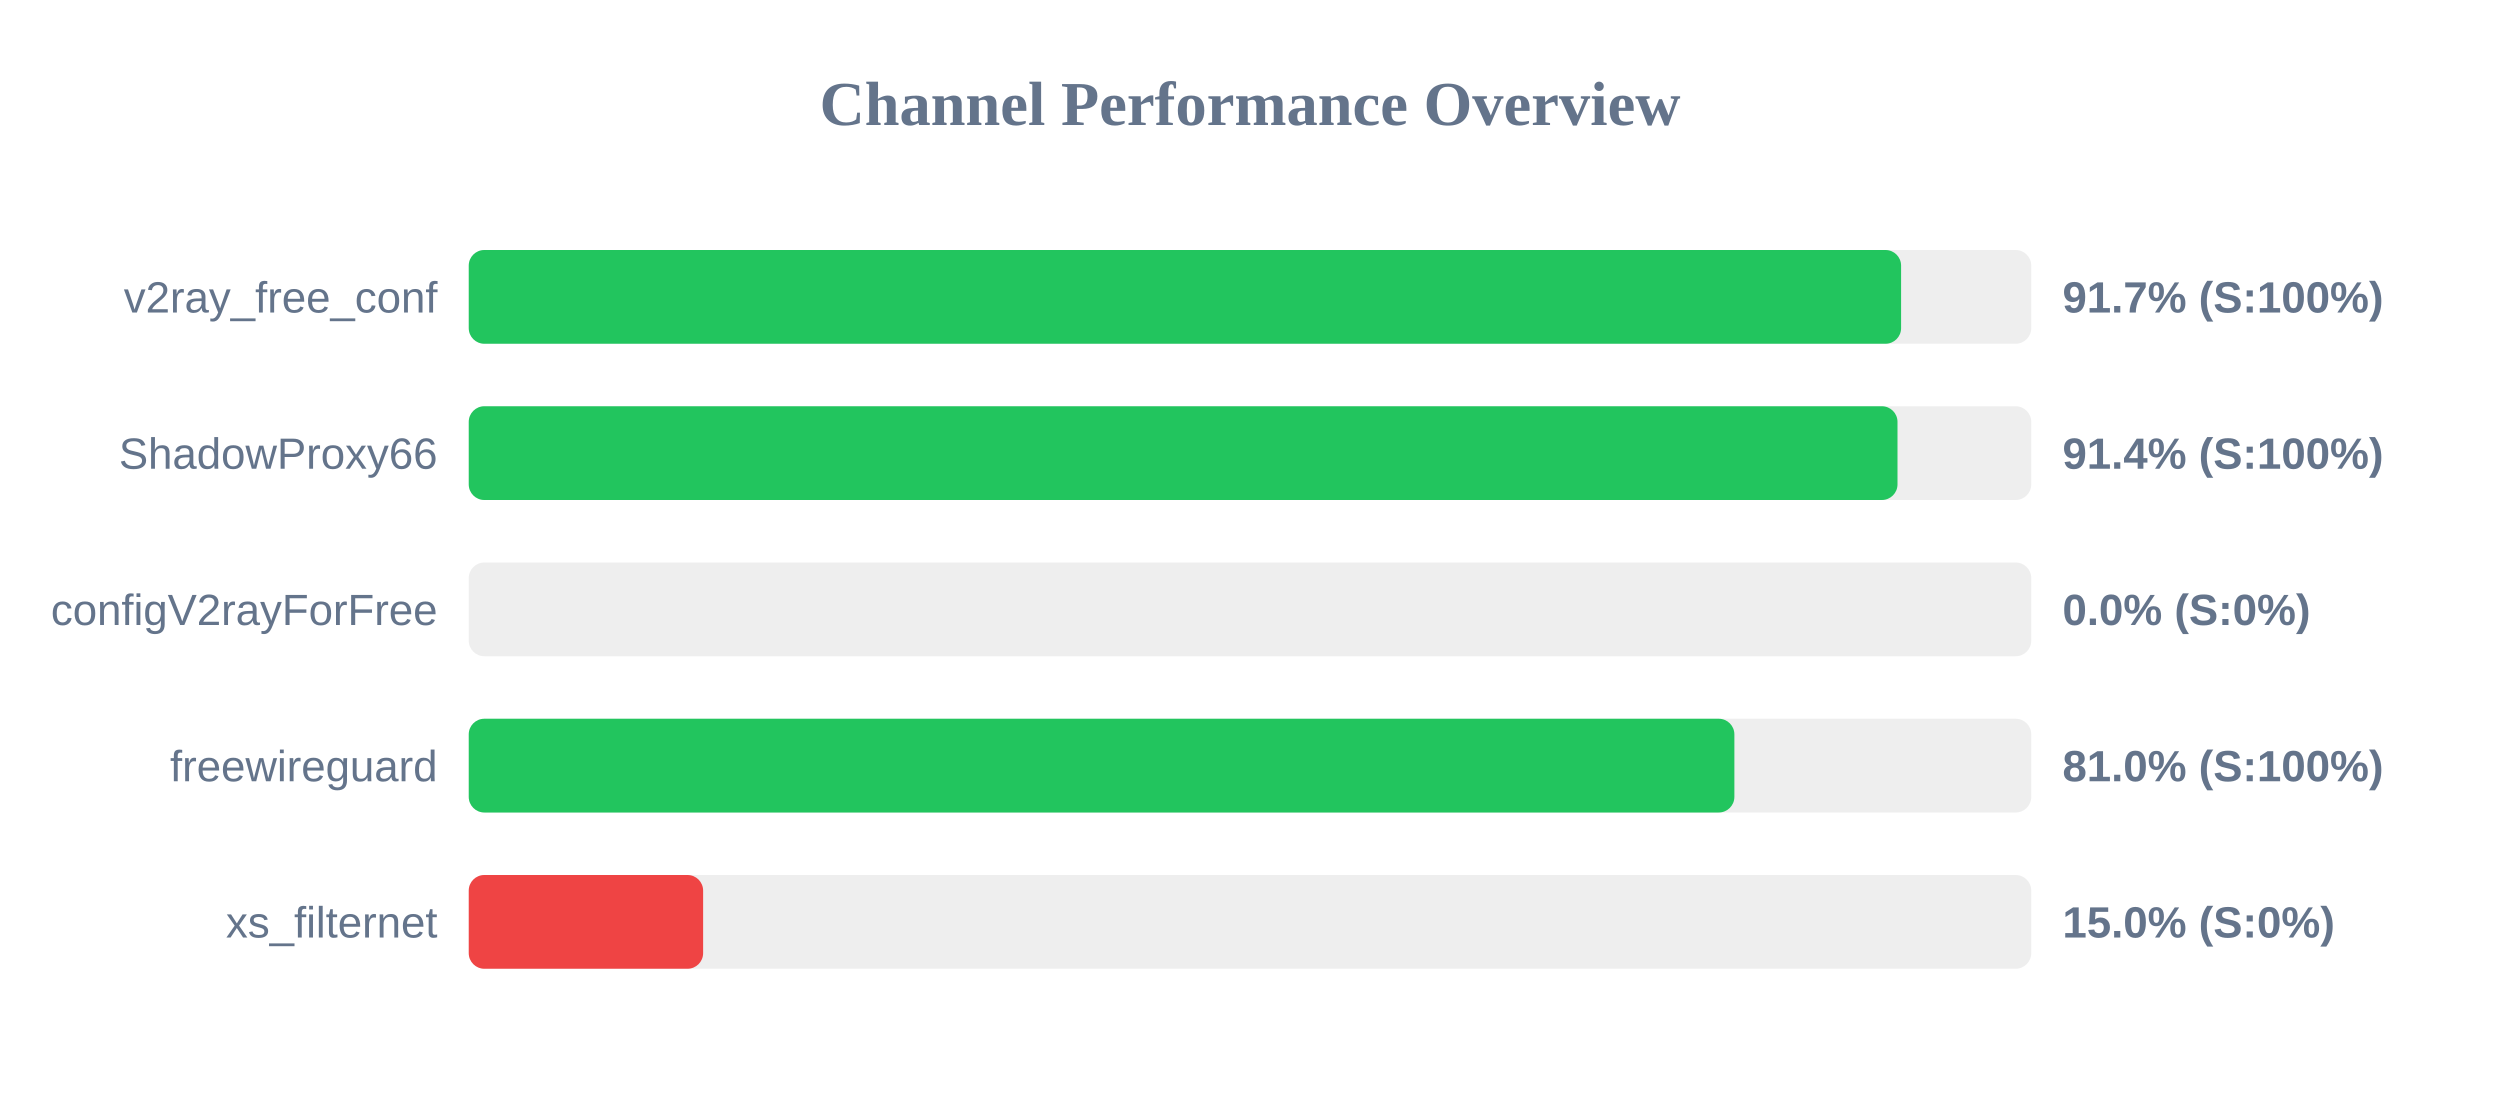
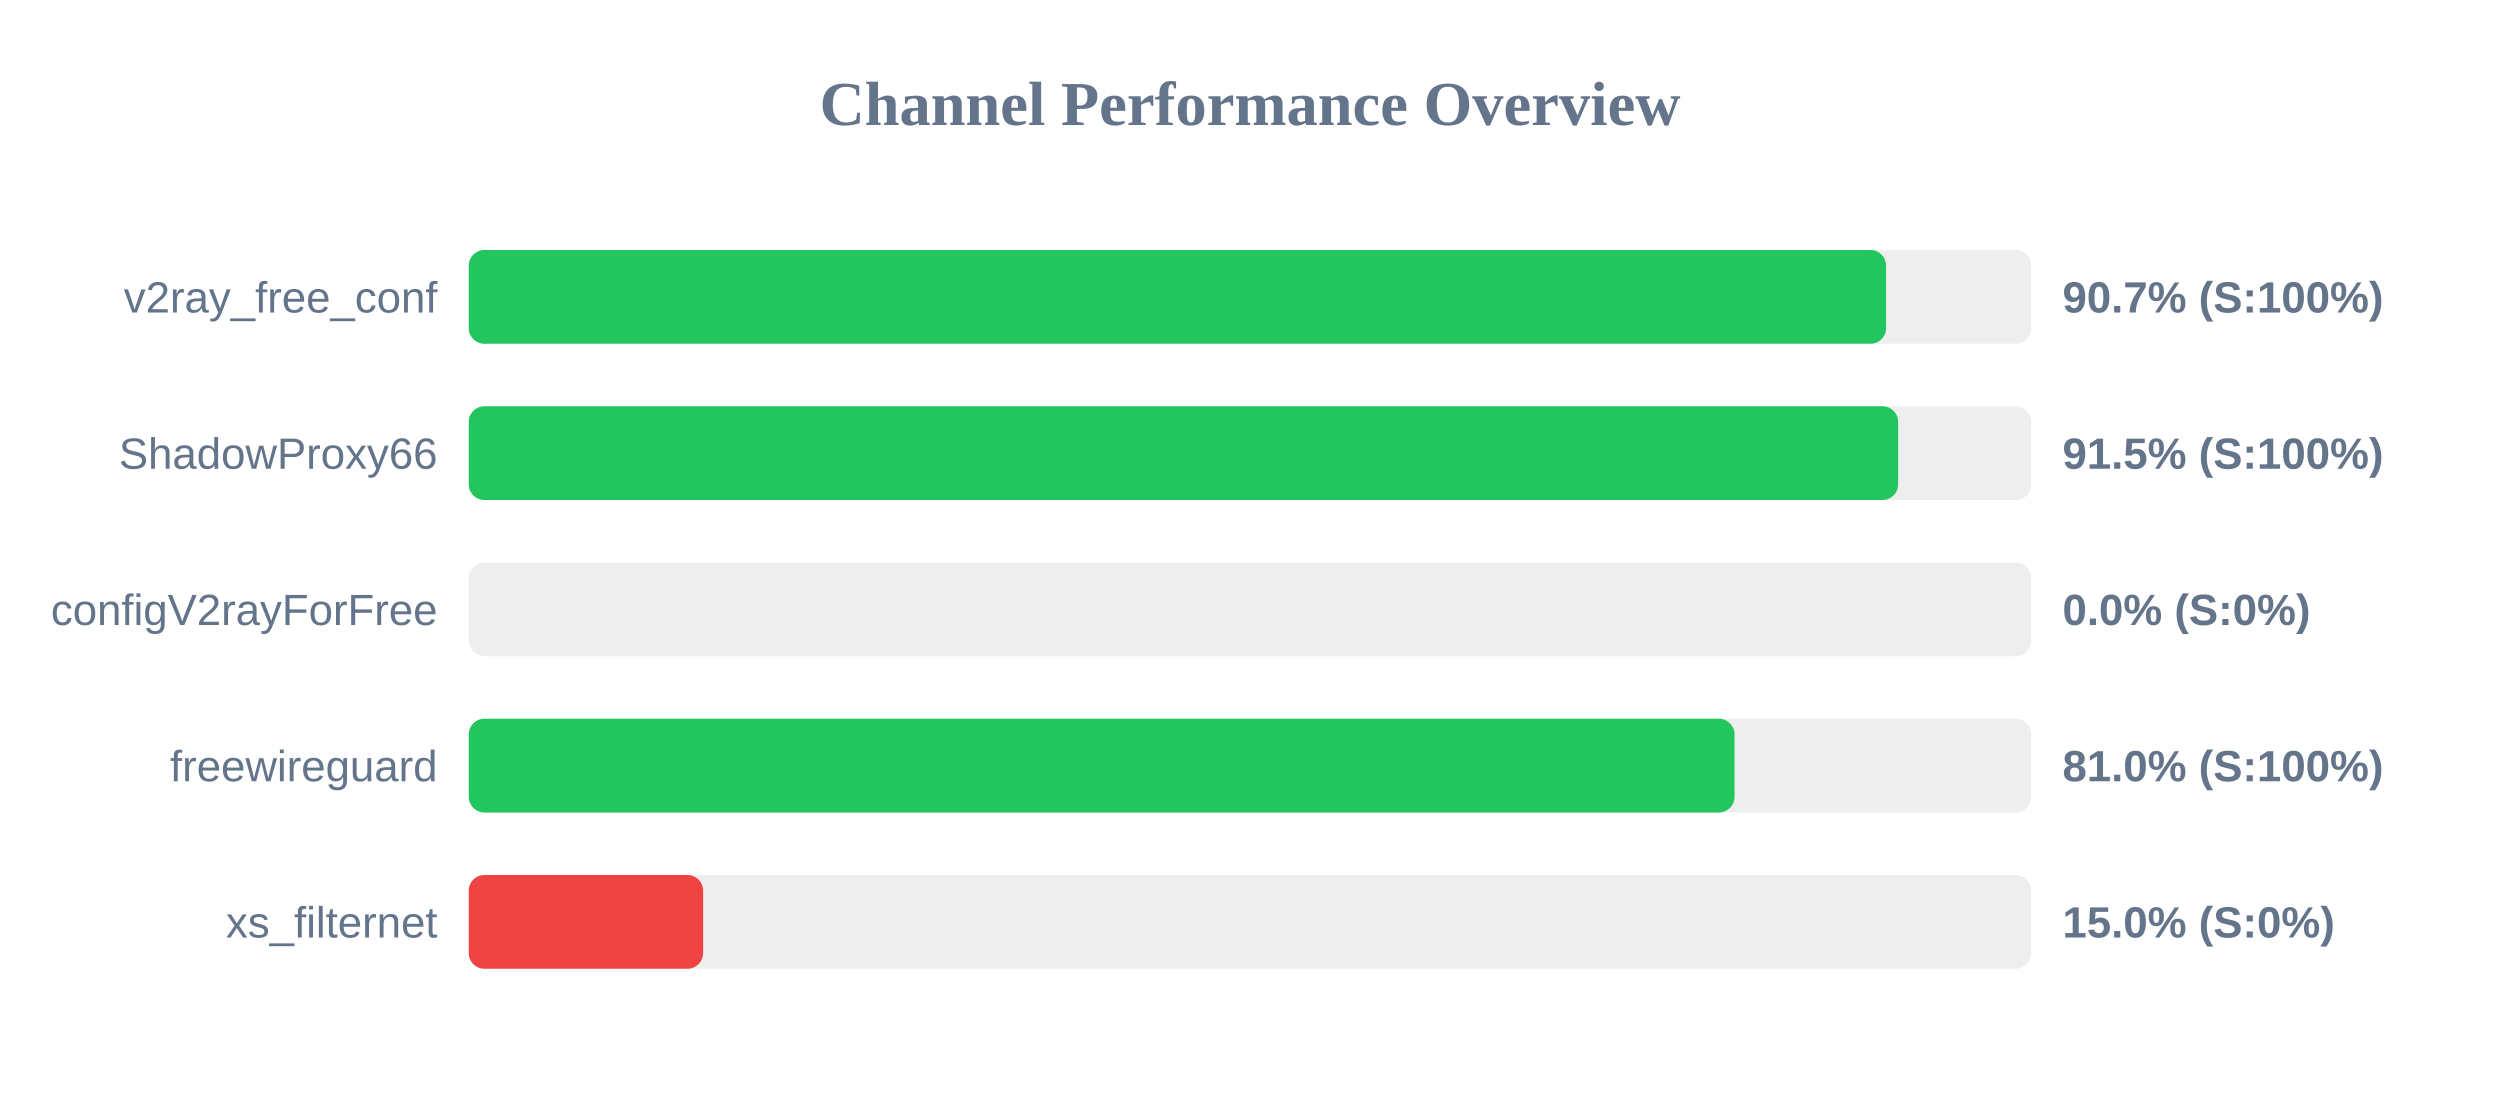
<svg xmlns="http://www.w3.org/2000/svg" width="800" height="350" version="1.1">
  <style>
        .row { font: 14px Arial; fill: #64748b; }
        .score { font: bold 14px Arial; fill: #64748b; }
    </style>
  <text x="400" y="40" text-anchor="middle" font-size="20px" font-weight="bold" fill="#64748b">Channel Performance Overview</text>
  <rect x="150" y="80" width="500" height="30" fill="#eee" rx="5" />
-   <rect x="150" y="80" width="458.35" height="30" fill="#22c55e" rx="5" />
+   <rect x="150" y="80" width="453.55" height="30" fill="#22c55e" rx="5" />
  <text x="140" y="100" text-anchor="end" class="row">v2ray_free_conf</text>
-   <text x="660" y="100" text-anchor="start" class="score">91.7% (S:100%)</text>
+   <text x="660" y="100" text-anchor="start" class="score">90.7% (S:100%)</text>
  <rect x="150" y="130" width="500" height="30" fill="#eee" rx="5" />
-   <rect x="150" y="130" width="457.2" height="30" fill="#22c55e" rx="5" />
+   <rect x="150" y="130" width="457.4" height="30" fill="#22c55e" rx="5" />
  <text x="140" y="150" text-anchor="end" class="row">ShadowProxy66</text>
-   <text x="660" y="150" text-anchor="start" class="score">91.4% (S:100%)</text>
+   <text x="660" y="150" text-anchor="start" class="score">91.5% (S:100%)</text>
  <rect x="150" y="180" width="500" height="30" fill="#eee" rx="5" />
  <rect x="150" y="180" width="0.0" height="30" fill="#ef4444" rx="5" />
  <text x="140" y="200" text-anchor="end" class="row">configV2rayForFree</text>
  <text x="660" y="200" text-anchor="start" class="score">0.0% (S:0%)</text>
  <rect x="150" y="230" width="500" height="30" fill="#eee" rx="5" />
-   <rect x="150" y="230" width="405.0" height="30" fill="#22c55e" rx="5" />
+   <rect x="150" y="230" width="405.05" height="30" fill="#22c55e" rx="5" />
  <text x="140" y="250" text-anchor="end" class="row">freewireguard</text>
  <text x="660" y="250" text-anchor="start" class="score">81.0% (S:100%)</text>
  <rect x="150" y="280" width="500" height="30" fill="#eee" rx="5" />
  <rect x="150" y="280" width="75.0" height="30" fill="#ef4444" rx="5" />
  <text x="140" y="300" text-anchor="end" class="row">xs_filternet</text>
  <text x="660" y="300" text-anchor="start" class="score">15.0% (S:0%)</text>
</svg>
